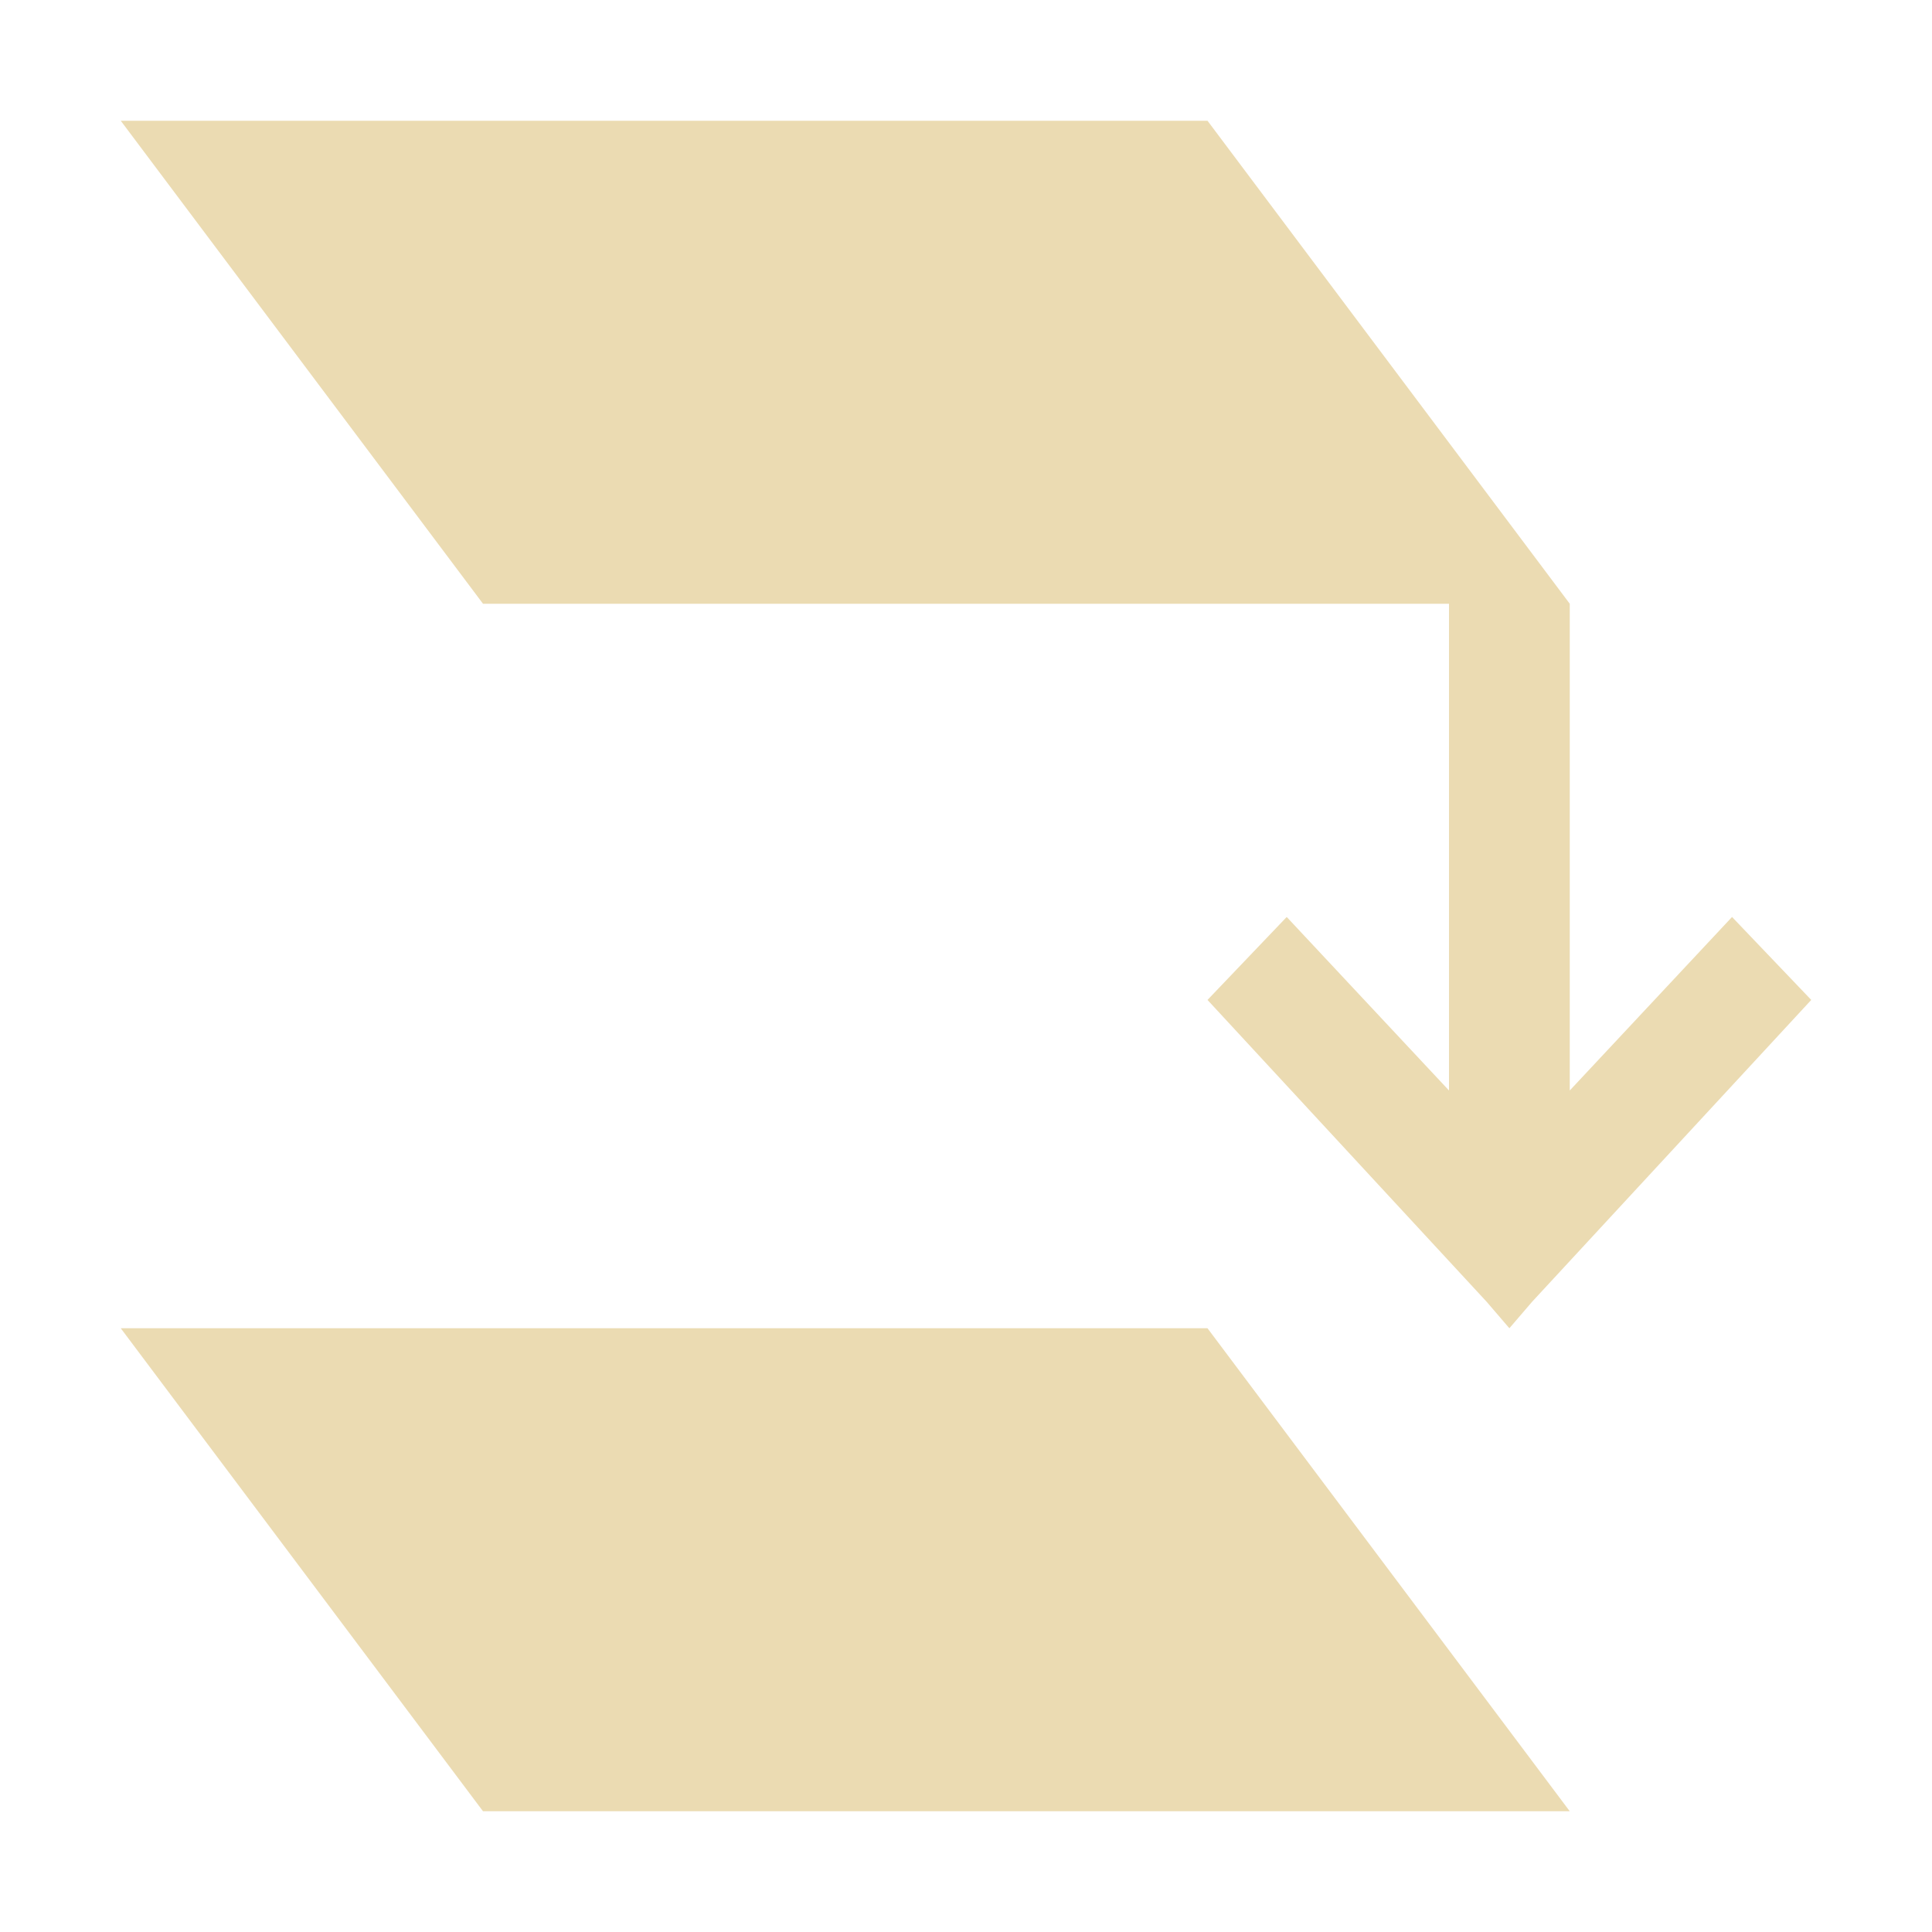
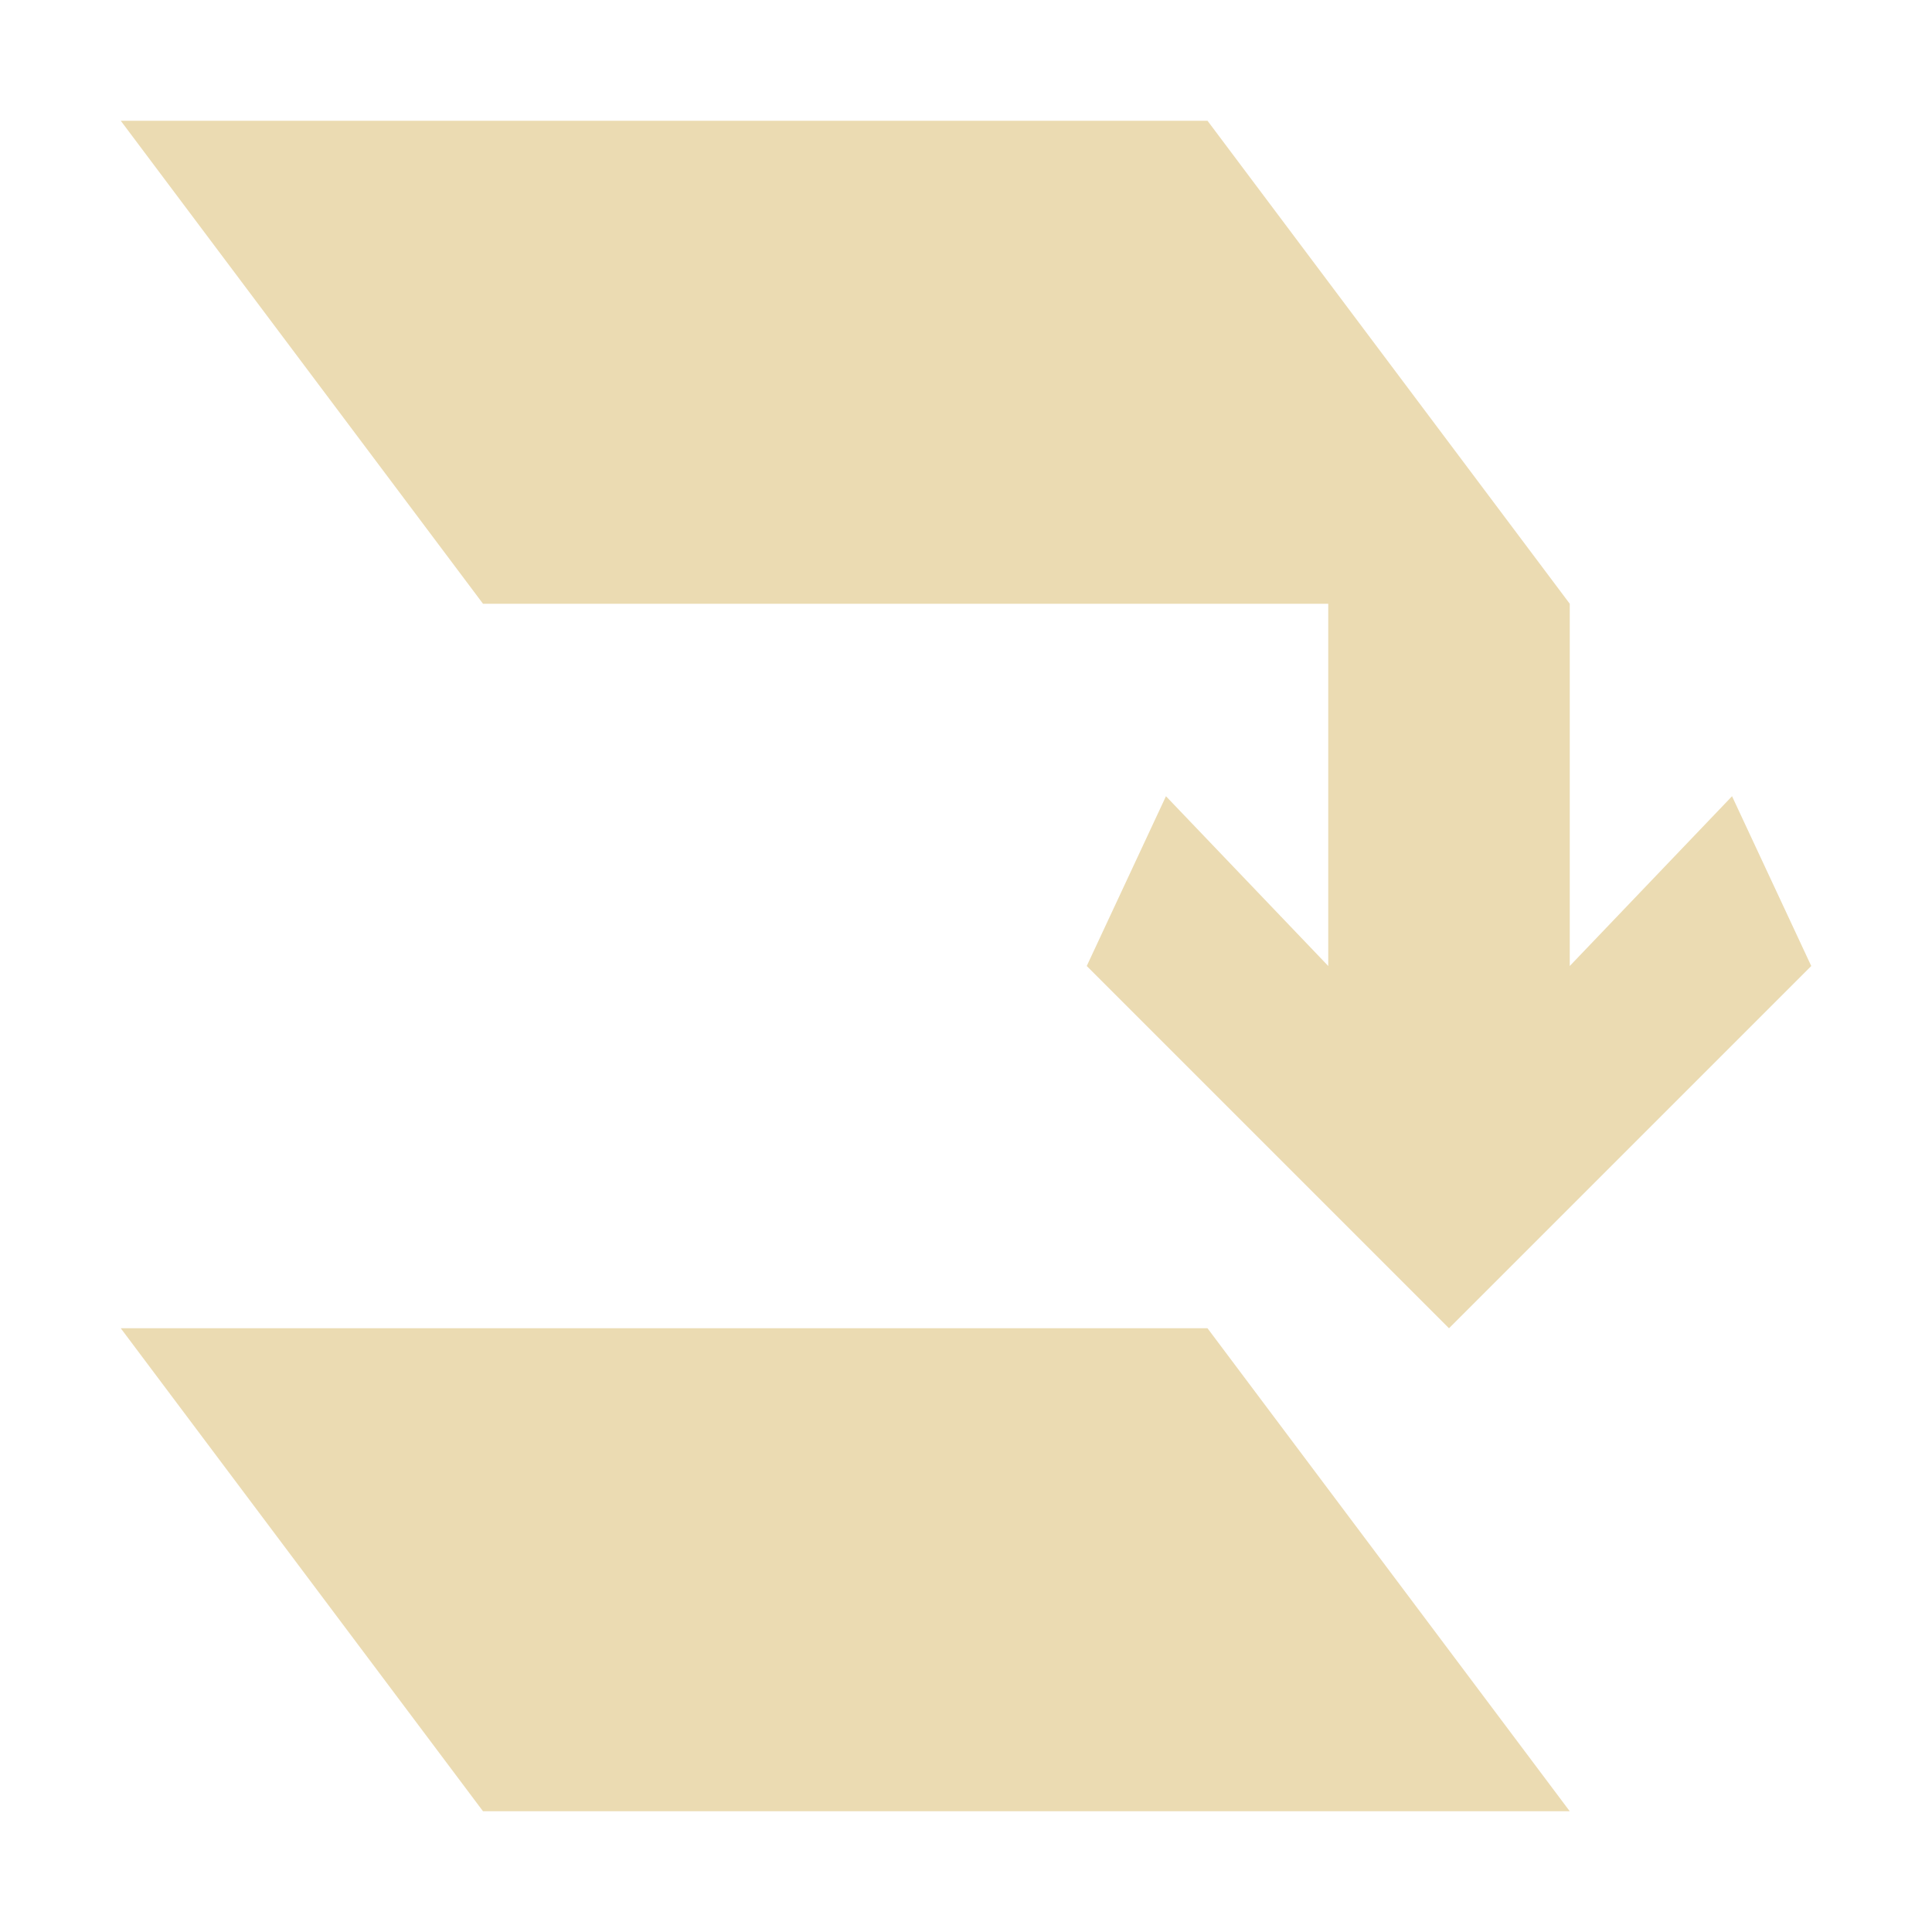
- <svg xmlns="http://www.w3.org/2000/svg" width="16" height="16" viewBox="0 0 16 16">
+ <svg xmlns="http://www.w3.org/2000/svg" width="16" height="16" version="1.1" viewBox="0 0 16 16">
  <defs>
-     <style id="current-color-scheme" type="text/css">
-    .ColorScheme-Text { color:#ebdbb2; } .ColorScheme-Highlight { color:#458588; }
-   </style>
+     <style type="text/css">.ColorScheme-Text { color:#ebdbb2; } .ColorScheme-Highlight { color:#458588; }</style>
  </defs>
-   <path style="fill:currentColor" class="ColorScheme-Text" d="M 1 1 L 4 5 L 12 5 L 12 9.031 L 10.656 7.594 L 10 8.281 L 12.312 10.781 L 12.5 11 L 12.688 10.781 L 15 8.281 L 14.344 7.594 L 13 9.031 L 13 5 L 10 1 L 1 1 z M 1 11 L 4 15 L 13 15 L 10 11 L 1 11 z" />
+   <path class="ColorScheme-Text" d="m1 1 3 4h7v3l-1.344-1.406-0.656 1.406 3 3 3-3-0.656-1.406-1.344 1.406v-3l-3-4h-9zm0 10 3 4h9l-3-4h-9z" fill="currentColor" />
</svg>
